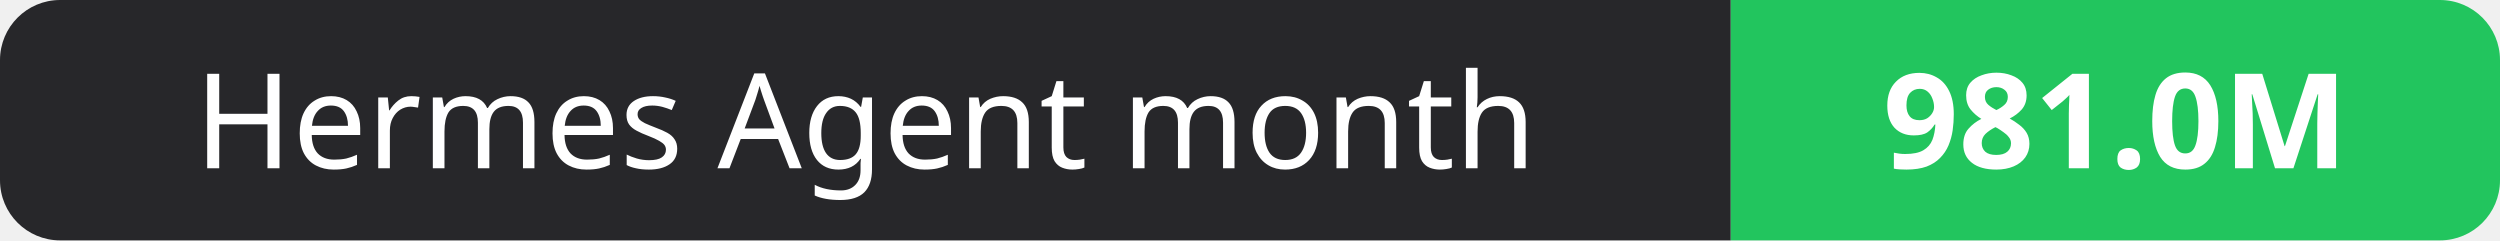
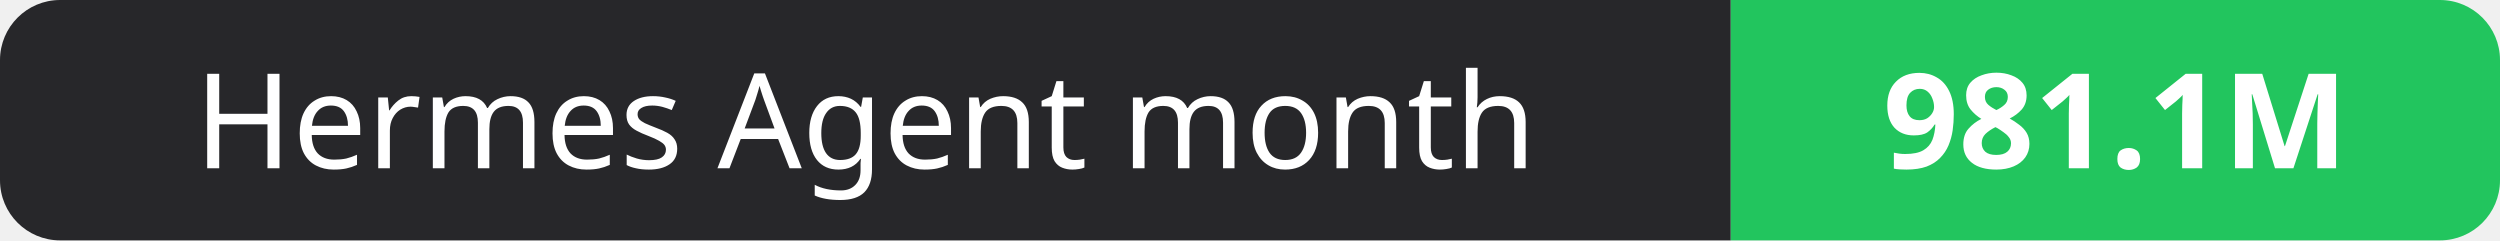
- <svg xmlns="http://www.w3.org/2000/svg" width="208" height="20" role="img" aria-label="Hermes Agent month: 981.0M">
+ <svg xmlns="http://www.w3.org/2000/svg" width="208" height="20" role="img" aria-label="Hermes Agent month: 981.1M">
  <clipPath id="r">
    <rect width="208" height="20" rx="5" fill="#fff" />
  </clipPath>
  <g clip-path="url(#r)">
    <rect width="144" height="20" fill="#27272a" />
    <rect x="144" width="64" height="20" fill="#22c55e" />
  </g>
  <g fill="#fff" text-anchor="middle" font-family="Verdana,Geneva,sans-serif" font-size="11">
    <text x="72.0" y="14">Hermes Agent month</text>
-     <text x="176.0" y="14" font-weight="700">981.0M</text>
+     <text x="176.0" y="14" font-weight="700">981.1M</text>
  </g>
</svg>
